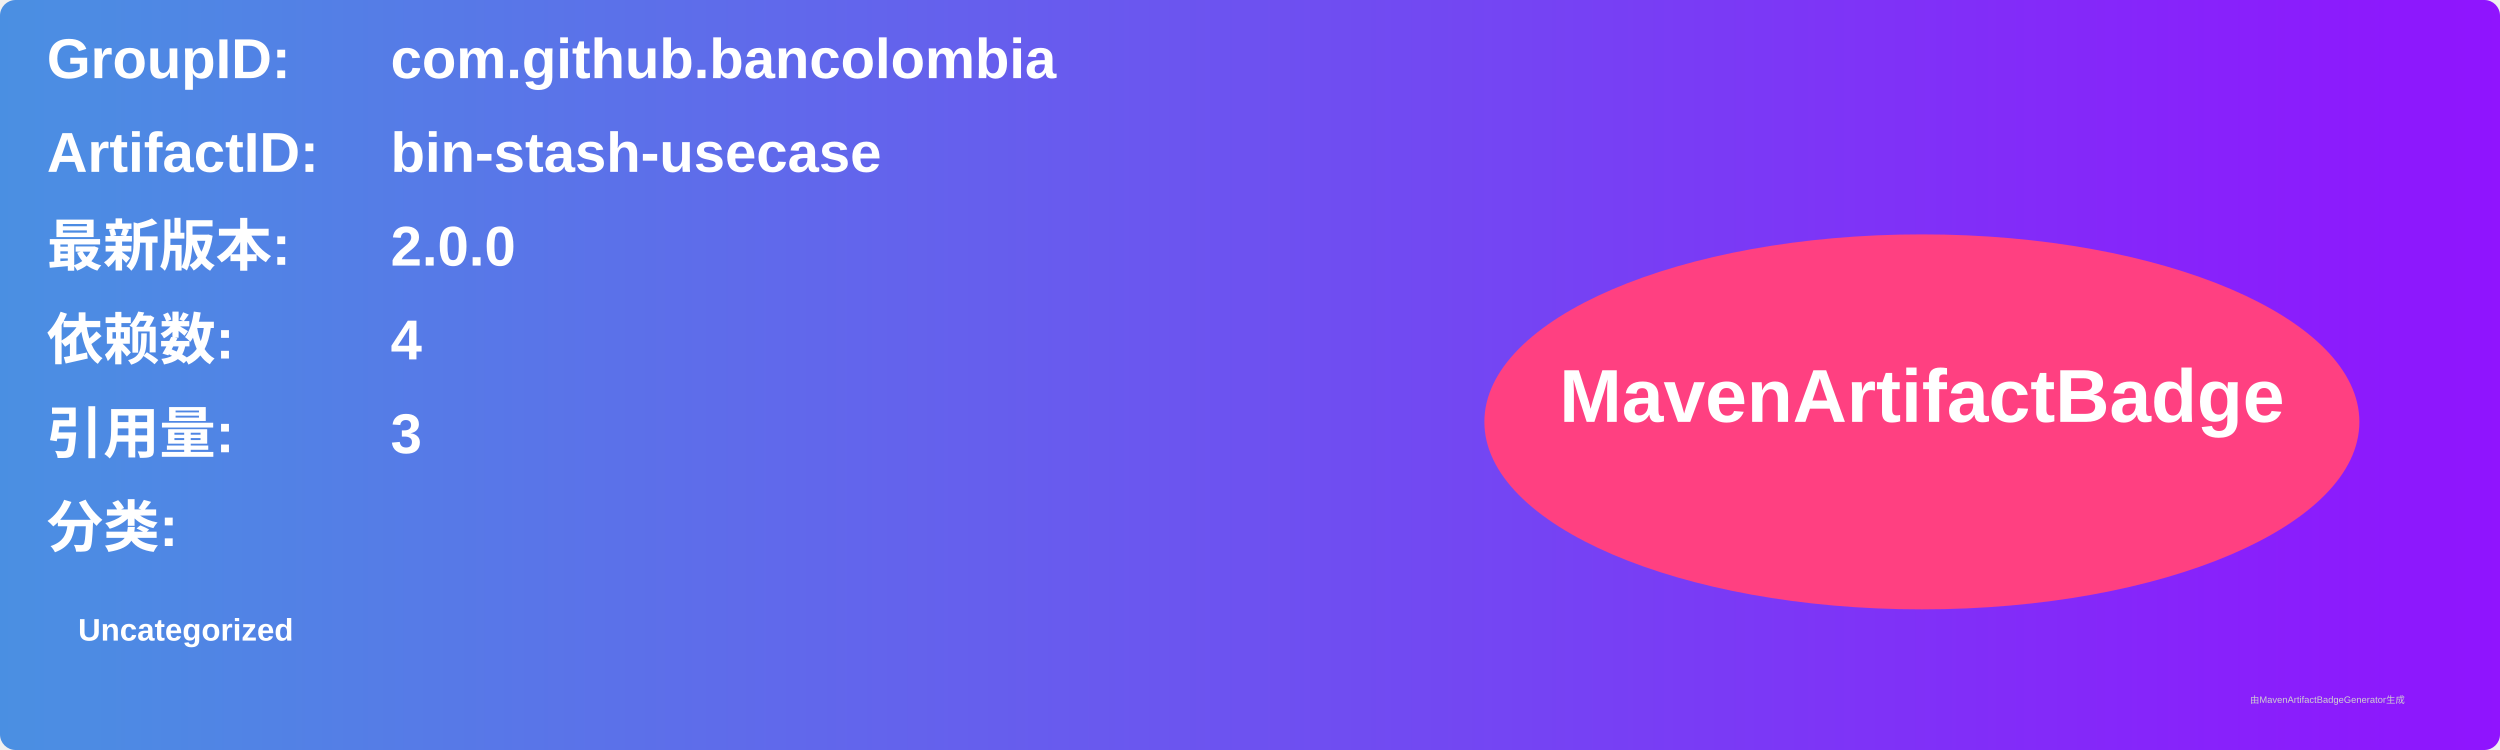
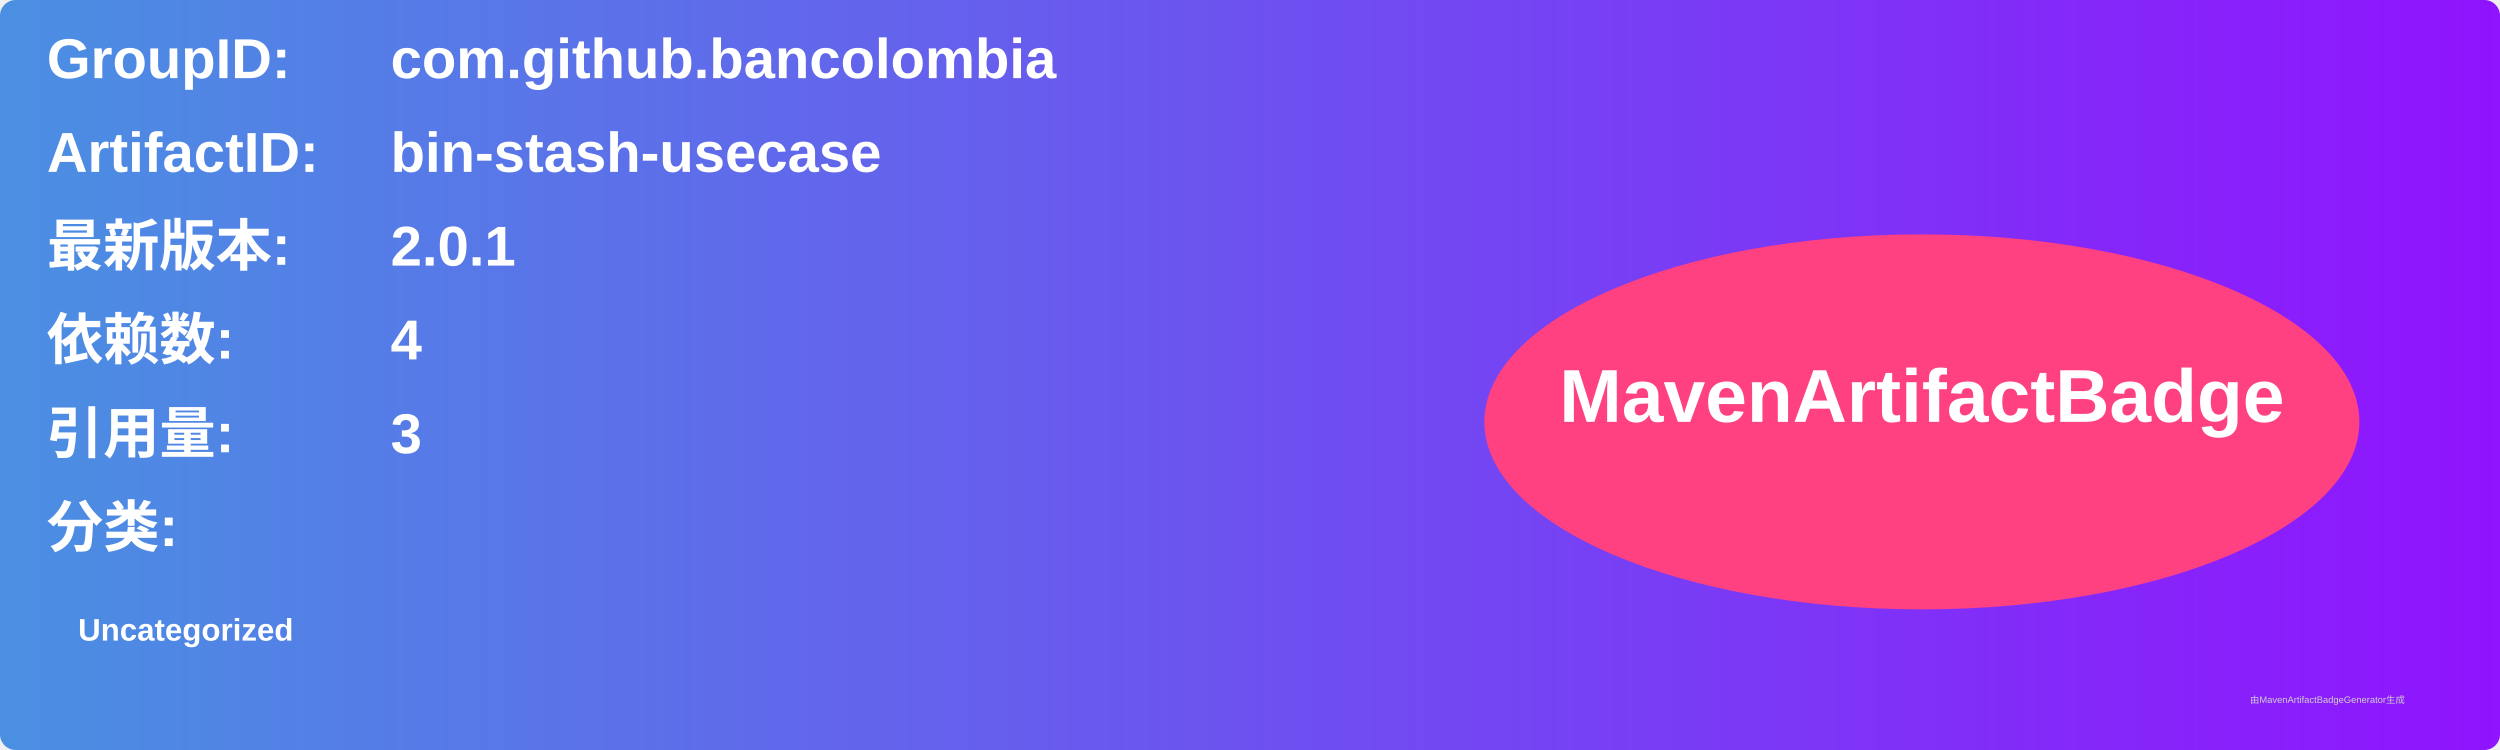
<svg xmlns="http://www.w3.org/2000/svg" width="800" height="240" viewBox="0 0 800 240">
  <linearGradient id="grad" x1="0%" y1="0%" x2="100%" y2="0%">
    <stop offset="0%" stop-color="#4a90e2" />
    <stop offset="100%" stop-color="#9013fe" />
  </linearGradient>
  <rect width="100%" height="100%" rx="5" ry="5" fill="url(#grad)" />
  <g transform="translate(15, 15)">
    <text x="0" y="10" font-family="Arial" font-size="18" fill="white" font-weight="bold" width="260">GroupID:</text>
    <text x="110" y="10" font-family="Arial" font-size="18" fill="white" font-weight="bold" width="460">com.github.bancolombia</text>
    <text x="0" y="40" font-family="Arial" font-size="18" fill="white" font-weight="bold" width="260">ArtifactID:</text>
    <text x="110" y="40" font-family="Arial" font-size="18" fill="white" font-weight="bold" width="460">bin-stash-usecase</text>
    <text x="0" y="70" font-family="Arial" font-size="18" fill="white" font-weight="bold">最新版本:</text>
    <text x="110" y="70" font-family="Arial" font-size="18" fill="white" font-weight="bold">
-       <tspan font-weight="bold">2.0.0</tspan>
+       <tspan font-weight="bold">2.0.1</tspan>
    </text>
    <text x="0" y="100" font-family="Arial" font-size="18" fill="white" font-weight="bold">依赖数: </text>
    <text x="110" y="100" font-family="Arial" font-size="18" fill="white">
      <tspan font-weight="bold">4</tspan>
    </text>
    <text x="0" y="130" font-family="Arial" font-size="18" fill="white" font-weight="bold">引用量: </text>
    <text x="110" y="130" font-family="Arial" font-size="18" fill="white">
      <tspan font-weight="bold">3</tspan>
    </text>
    <text x="0" y="160" font-family="Arial" font-size="18" fill="white" font-weight="bold">分类:</text>
    <text x="10" y="190" font-family="Arial" font-size="10" fill="white">
      <tspan font-weight="bold">Uncategorized</tspan>
    </text>
    <ellipse cx="600" cy="120" rx="140" ry="60" fill="#ff4081" />
    <text x="600" y="120" text-anchor="middle" font-family="Arial" font-size="24" fill="white" font-weight="bold">MavenArtifactBadge</text>
  </g>
  <text x="720" y="225" font-family="Arial" font-size="3" fill="#d0d0d0">由MavenArtifactBadgeGenerator生成</text>
</svg>
